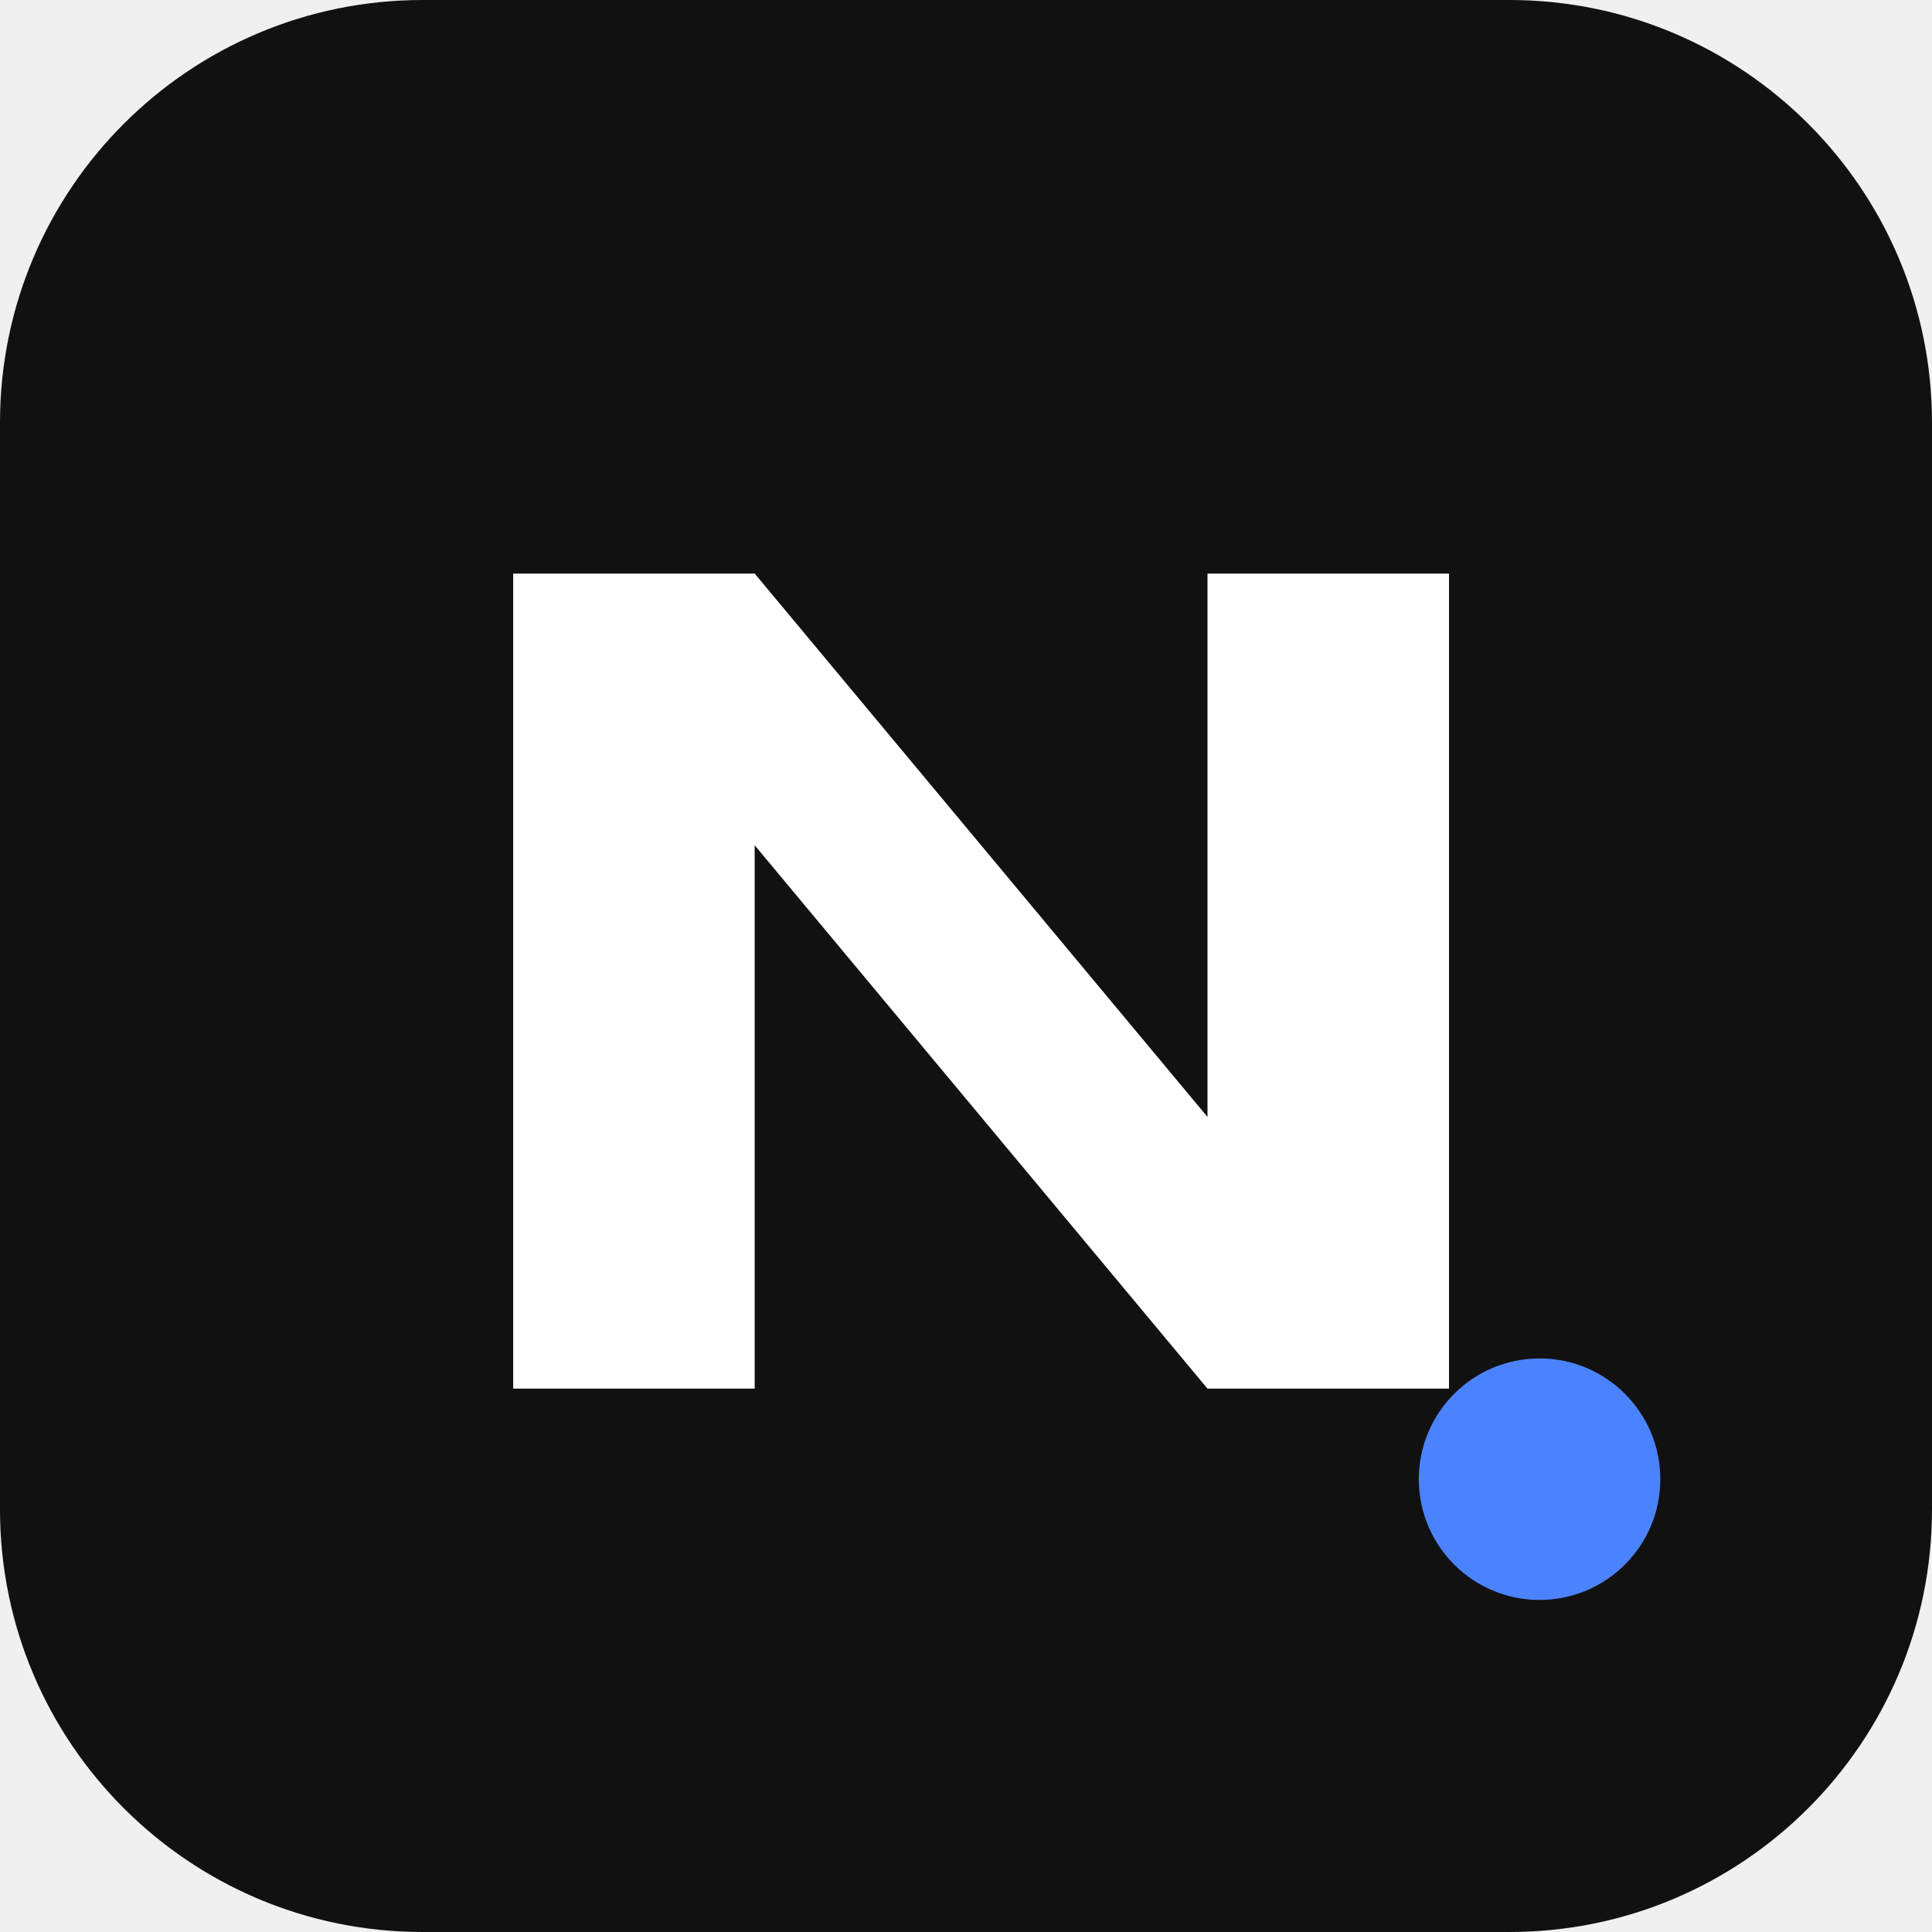
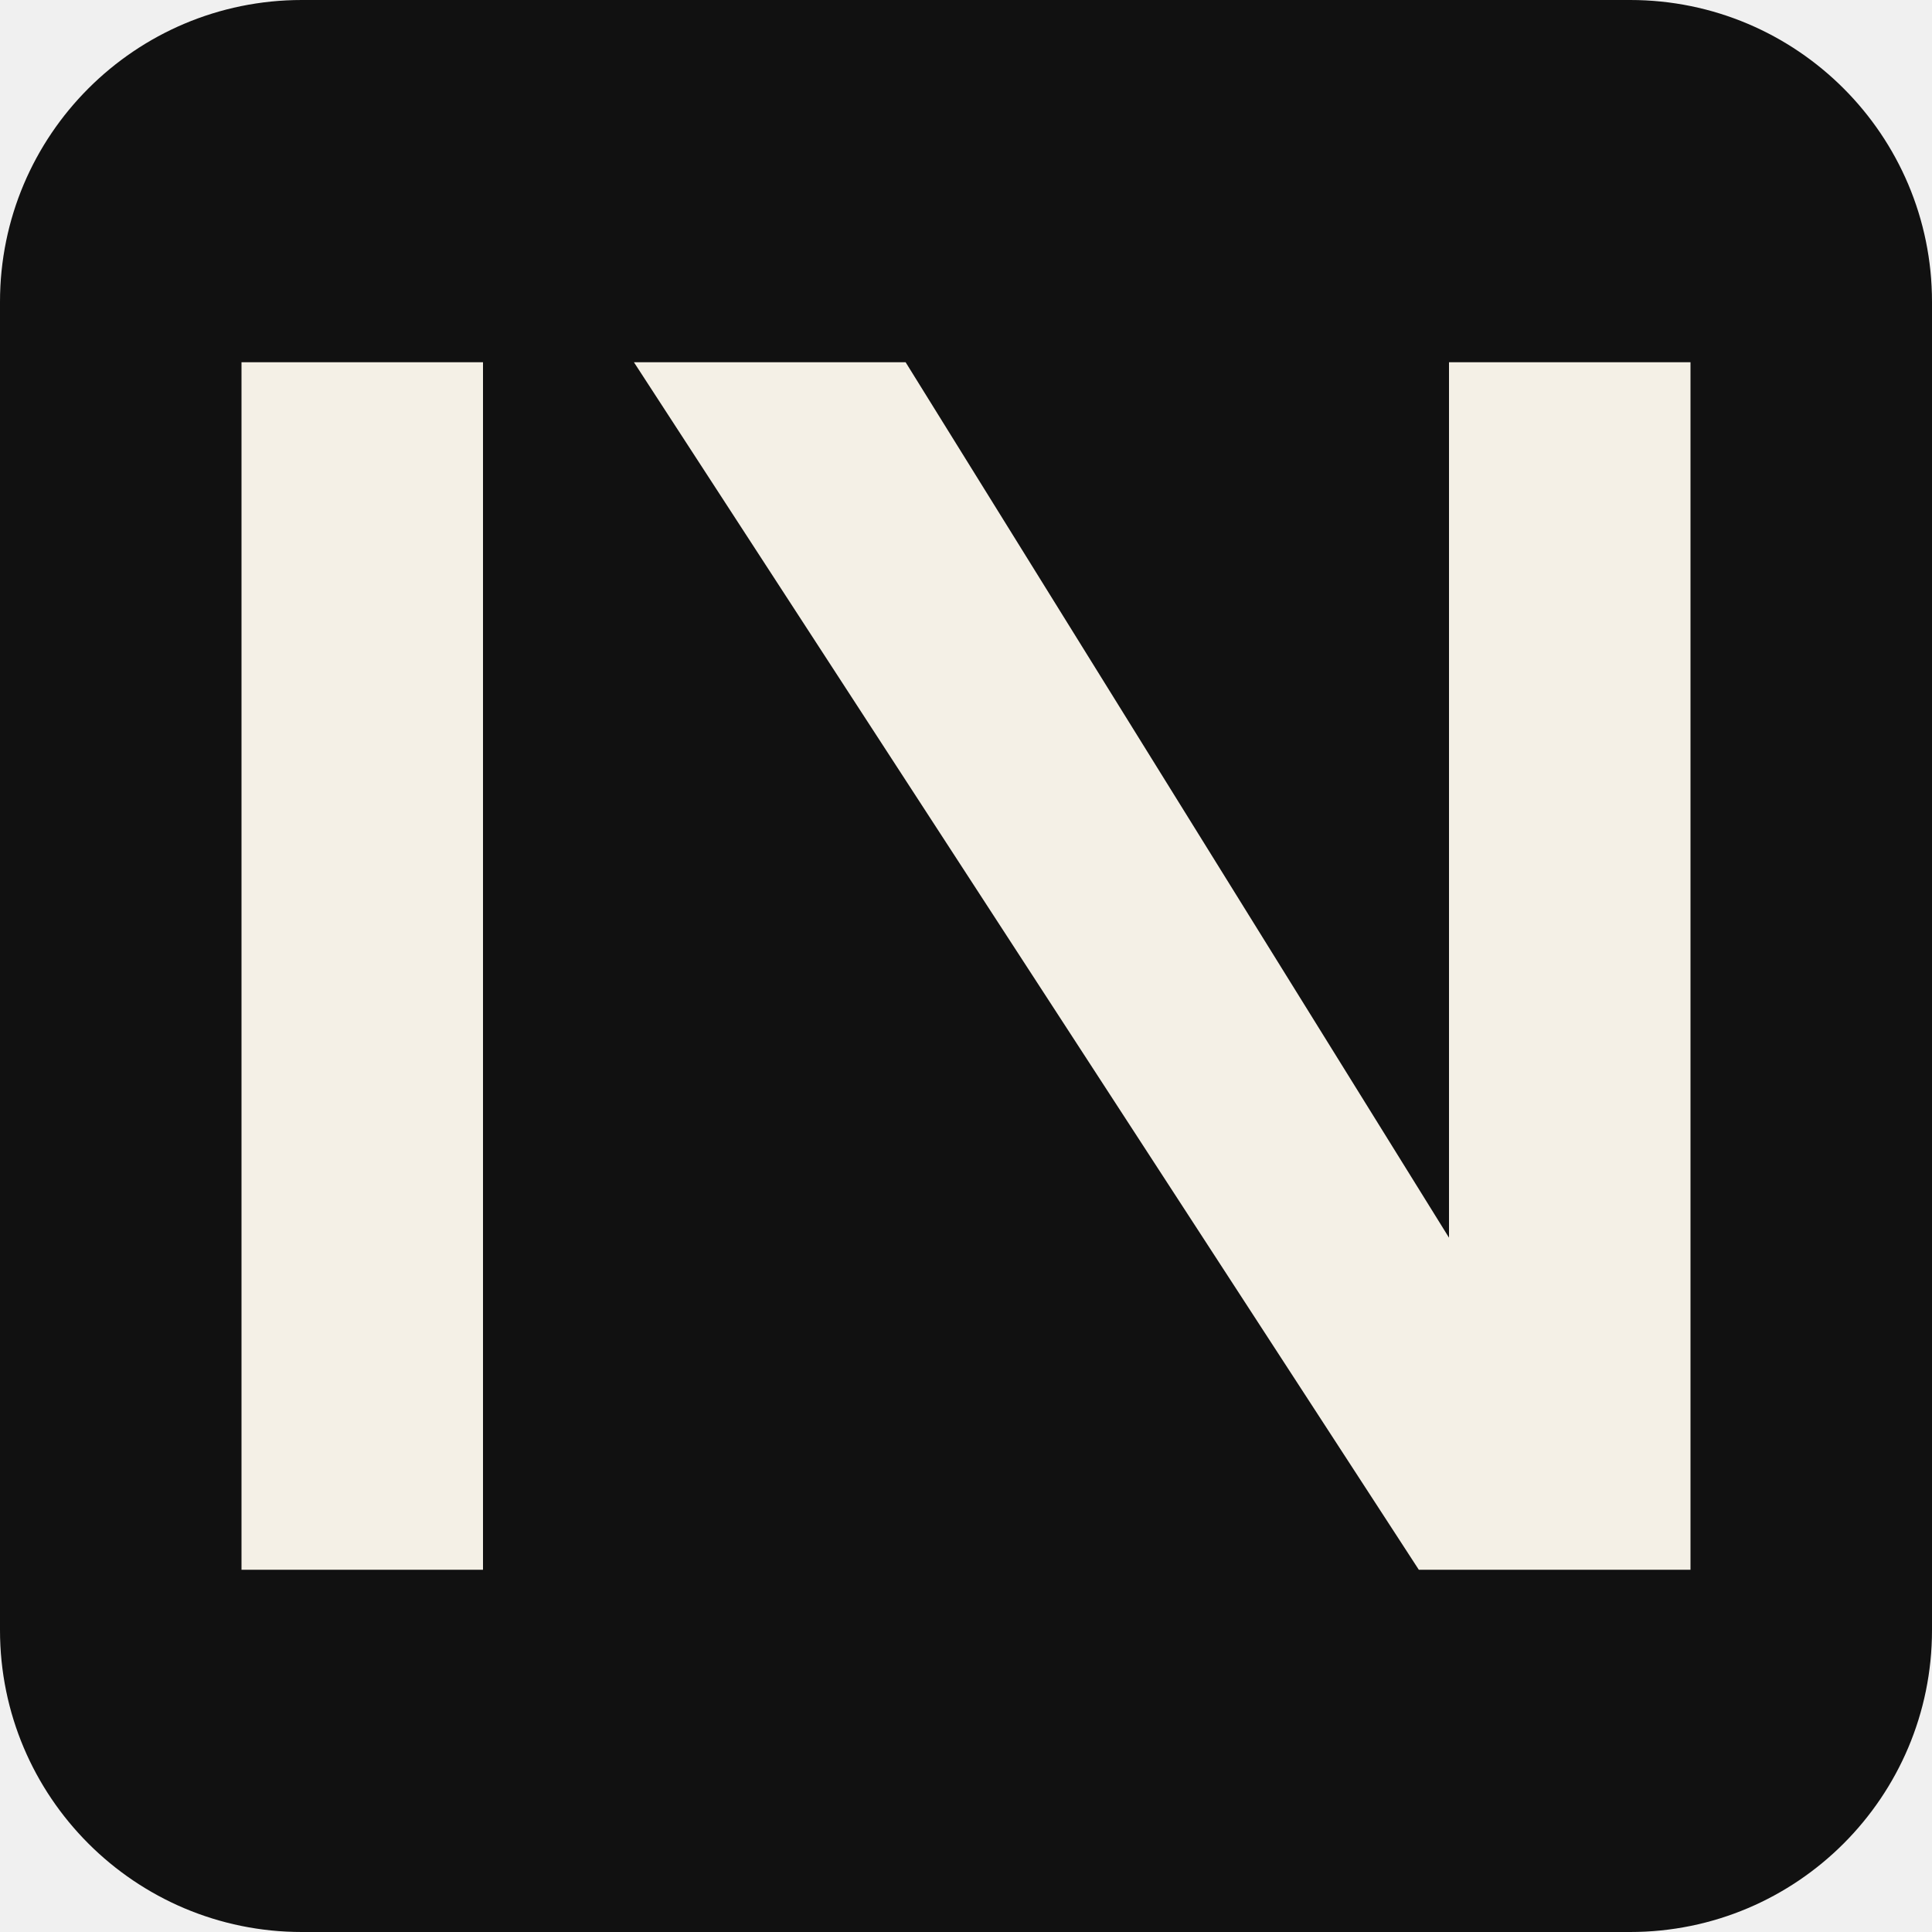
<svg xmlns="http://www.w3.org/2000/svg" viewBox="0 0 64 64">
-   <rect width="64" height="64" rx="14" fill="#111" />
-   <path d="M17 46V19h8l15 18V19h8v27h-8L25 28v18Z" fill="#fff" />
-   <circle cx="51" cy="49" r="4" fill="#4b83ff" />
+   <rect width="64" height="64" rx="10" fill="#111111" />
+   <path d="M8 52V12h8v40Zm13-40h9l18 29V12h8v40h-9Z" fill="#f4f0e6" />
</svg>
